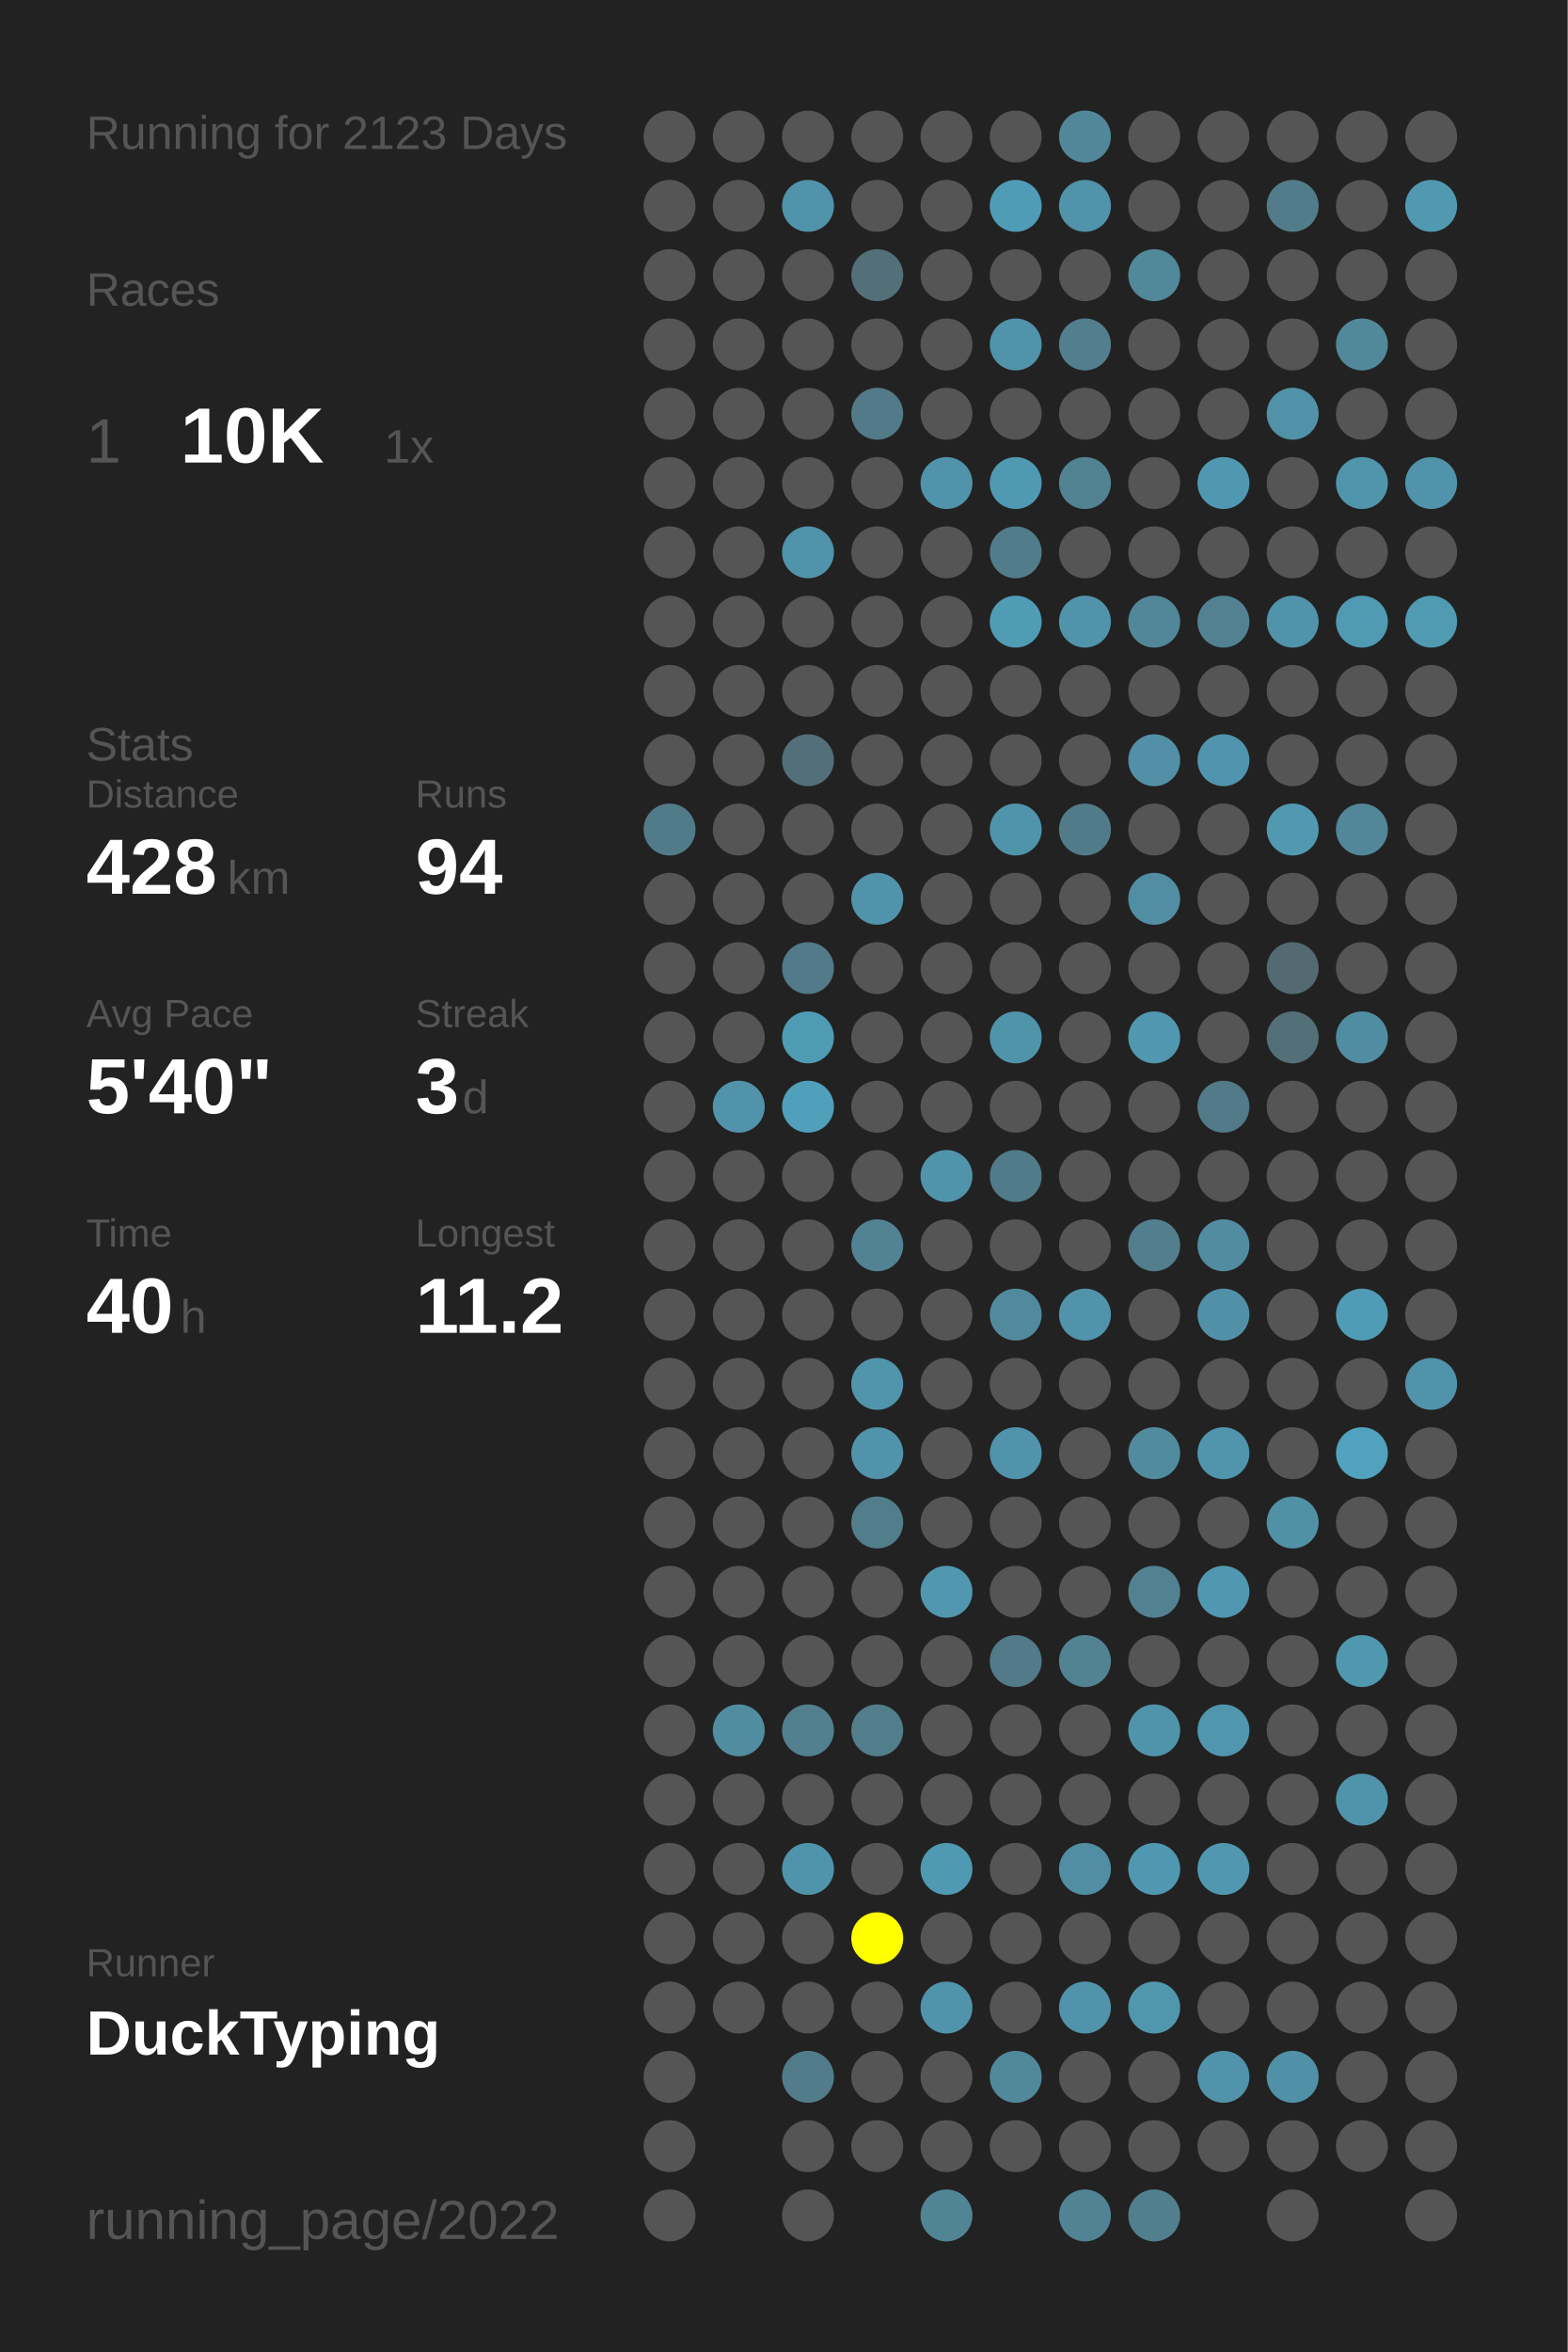
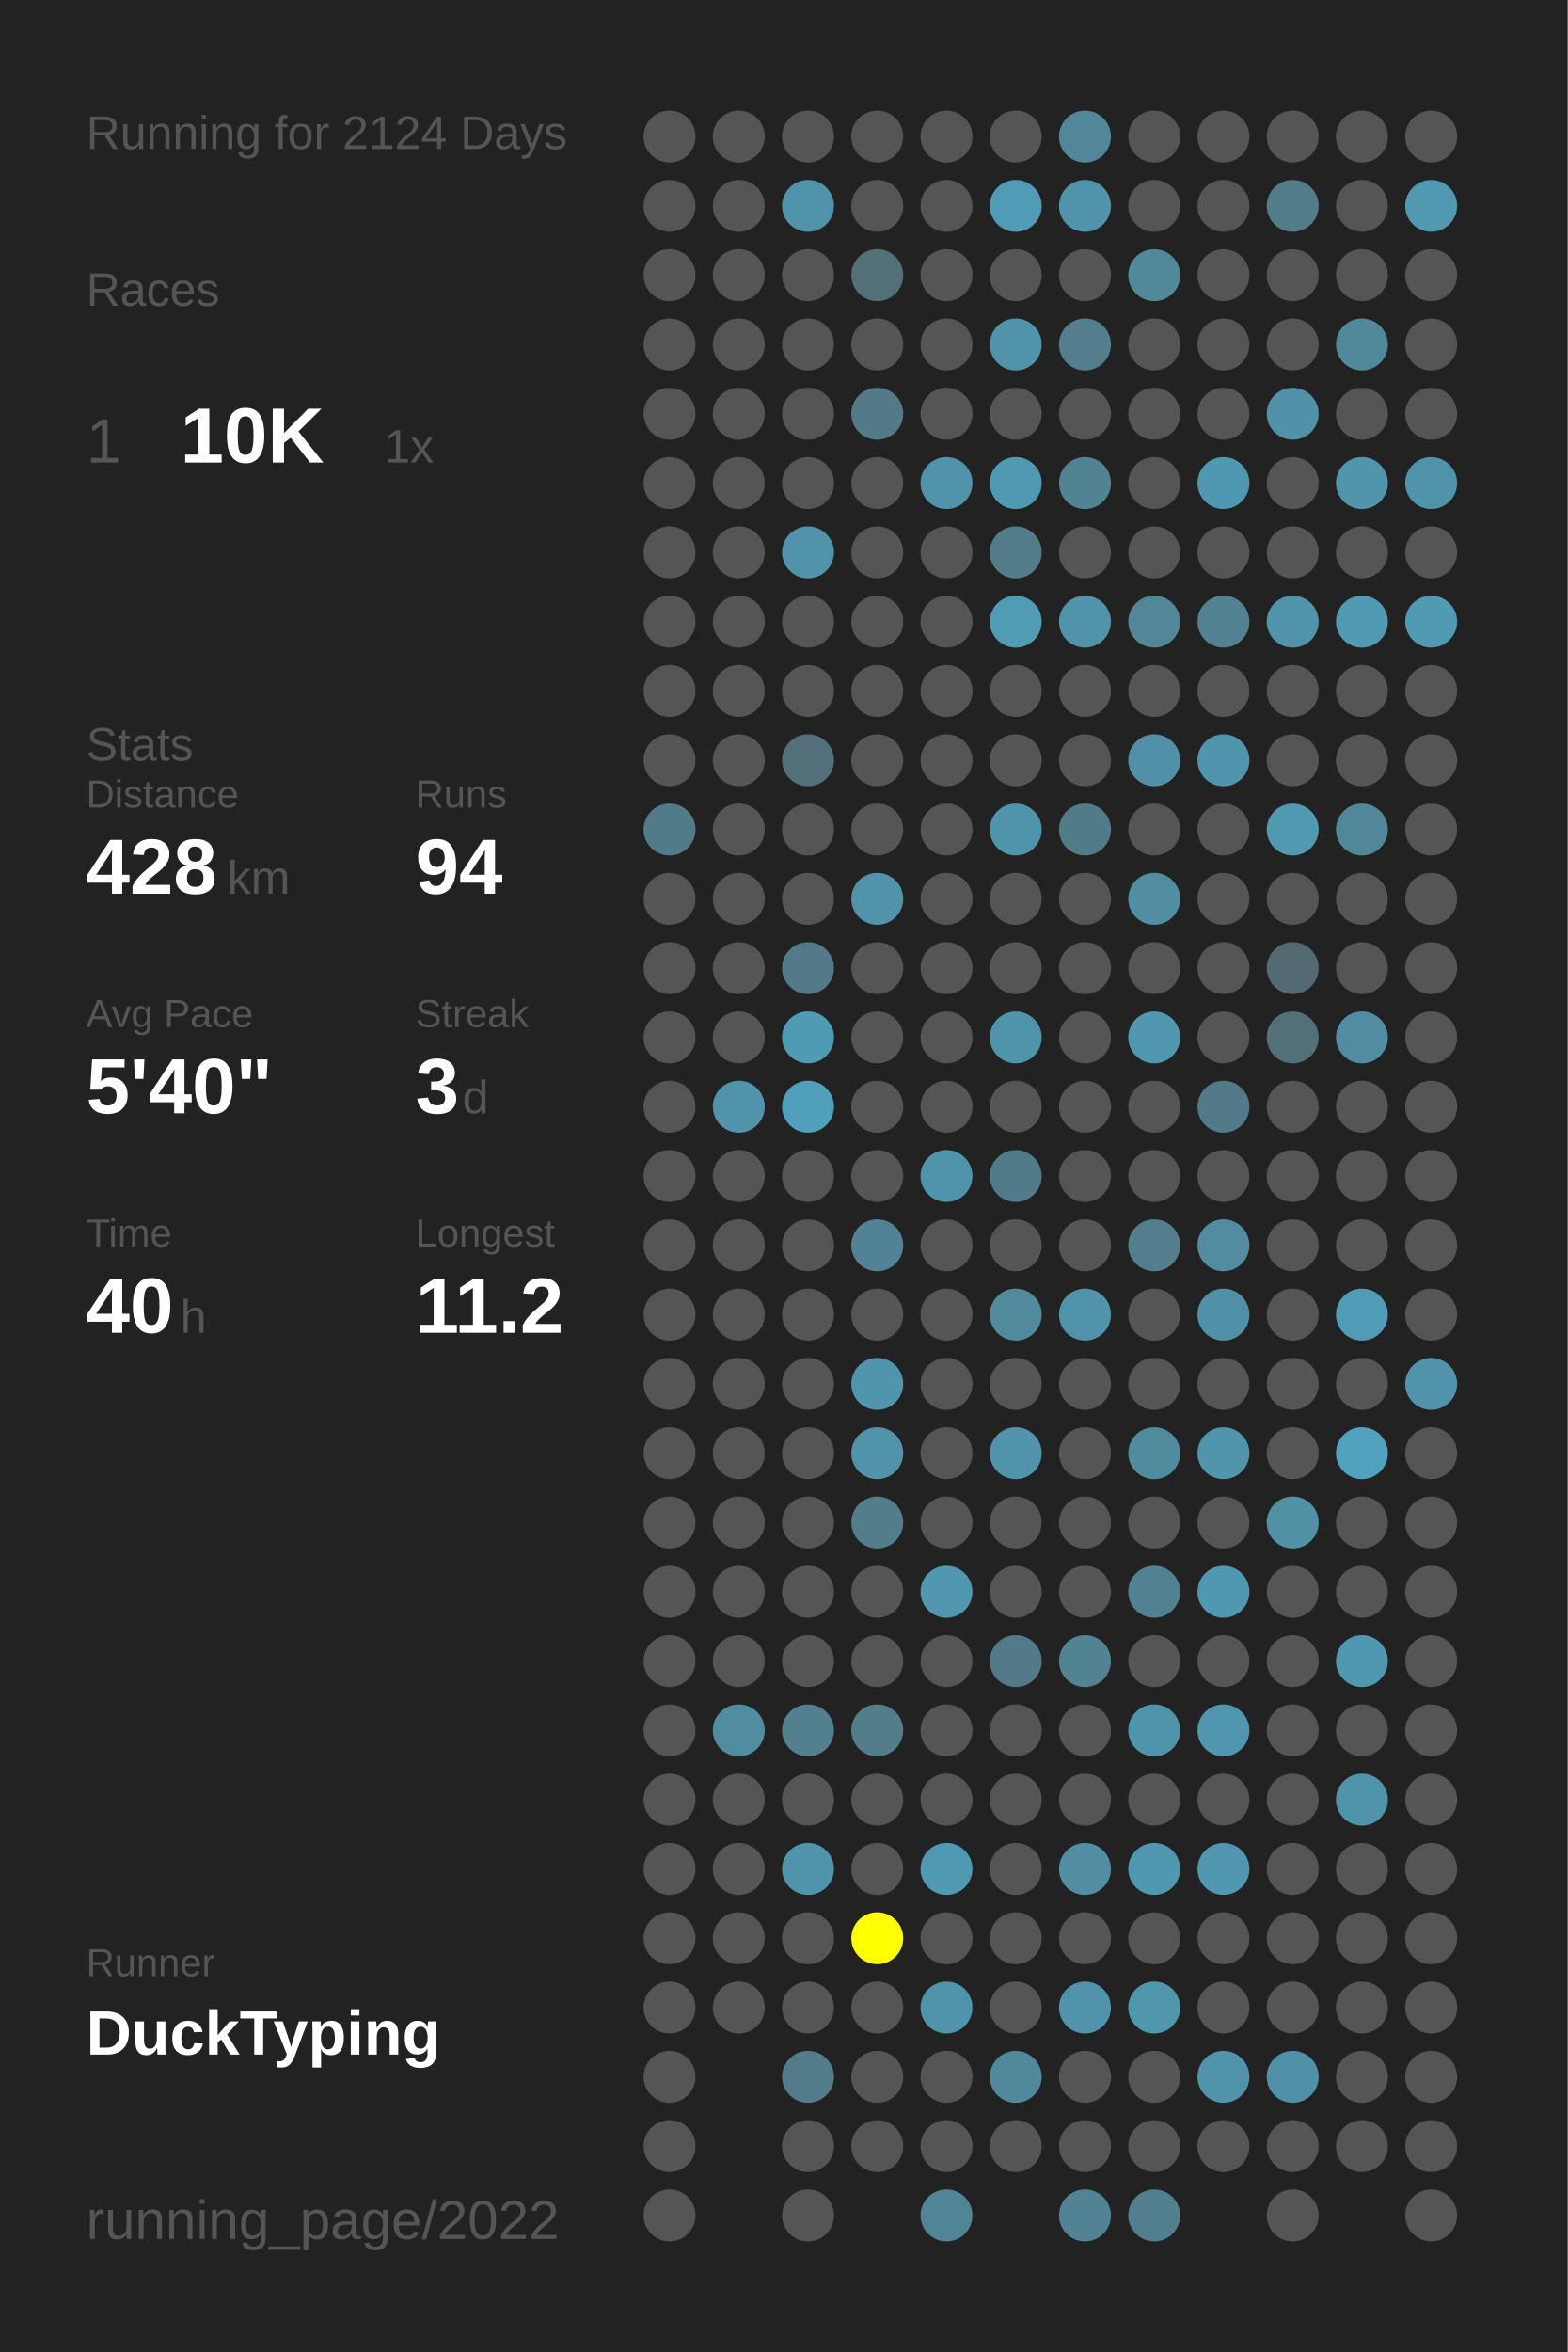
<svg xmlns="http://www.w3.org/2000/svg" baseProfile="full" height="300mm" version="1.1" viewBox="0,0,200,300" width="200mm">
  <defs />
  <rect fill="#222222" height="300" width="200" x="0" y="0" />
-   <text fill="#555555" style="font-size:6px; font-family:Arial;" x="11" y="19">Running for 2123 Days</text>
+   <text fill="#555555" style="font-size:6px; font-family:Arial;" x="11" y="19">Running for 2124 Days</text>
  <text fill="#555555" style="font-size:6px; font-family:Arial;" x="11" y="39">Races</text>
  <text fill="#555555" style="font-size:8px; font-family:Arial;" x="11" y="59">1</text>
  <text fill="#FFFFFF" style="font-size:10px; font-family:Arial; font-weight:bold;" x="23" y="59">10K</text>
  <text fill="#555555" style="font-size:6px; font-family:Arial;" x="49" y="59">1x</text>
  <text fill="#555555" style="font-size:6px; font-family:Arial;" x="11" y="97">Stats</text>
  <text fill="#555555" style="font-size:5px; font-family:Arial;" x="11" y="103">Distance</text>
  <text fill="#FFFFFF" style="font-size:10px; font-family:Arial; font-weight:bold;" x="11" y="114">428</text>
  <text fill="#555555" style="font-size:6px; font-family:Arial;" x="29" y="114">km</text>
  <text fill="#555555" style="font-size:5px; font-family:Arial;" x="53" y="103">Runs</text>
  <text fill="#FFFFFF" style="font-size:10px; font-family:Arial; font-weight:bold;" x="53" y="114">94</text>
  <text fill="#555555" style="font-size:5px; font-family:Arial;" x="11" y="131">Avg Pace</text>
  <text fill="#FFFFFF" style="font-size:10px; font-family:Arial; font-weight:bold;" x="11" y="142">5'40"</text>
  <text fill="#555555" style="font-size:5px; font-family:Arial;" x="53" y="131">Streak</text>
  <text fill="#FFFFFF" style="font-size:10px; font-family:Arial; font-weight:bold;" x="53" y="142">3</text>
  <text fill="#555555" style="font-size:6px; font-family:Arial;" x="59" y="142">d</text>
  <text fill="#555555" style="font-size:5px; font-family:Arial;" x="11" y="159">Time</text>
  <text fill="#FFFFFF" style="font-size:10px; font-family:Arial; font-weight:bold;" x="11" y="170">40</text>
  <text fill="#555555" style="font-size:6px; font-family:Arial;" x="23" y="170">h</text>
  <text fill="#555555" style="font-size:5px; font-family:Arial;" x="53" y="159">Longest</text>
  <text fill="#FFFFFF" style="font-size:10px; font-family:Arial; font-weight:bold;" x="53" y="170">11.2</text>
  <text fill="#555555" style="font-size:5px; font-family:Arial;" x="11" y="252.065">Runner</text>
  <text fill="#FFFFFF" style="font-size:8px; font-family:Arial; font-weight:bold;" x="11" y="262.065">DuckTyping</text>
  <text fill="#555555" style="font-size:7px; font-family:Arial;" x="11" y="285.581">running_page/2022</text>
  <circle cx="85.417" cy="17.419" fill="#555555" r="3.312" />
  <circle cx="85.417" cy="26.258" fill="#555555" r="3.312" />
  <circle cx="85.417" cy="35.097" fill="#555555" r="3.312" />
  <circle cx="85.417" cy="43.935" fill="#555555" r="3.312" />
  <circle cx="85.417" cy="52.774" fill="#555555" r="3.312" />
  <circle cx="85.417" cy="61.613" fill="#555555" r="3.312" />
  <circle cx="85.417" cy="70.452" fill="#555555" r="3.312" />
  <circle cx="85.417" cy="79.29" fill="#555555" r="3.312" />
  <circle cx="85.417" cy="88.129" fill="#555555" r="3.312" />
  <circle cx="85.417" cy="96.968" fill="#555555" r="3.312" />
  <circle cx="85.417" cy="105.806" fill="#527b89" r="3.312" />
  <circle cx="85.417" cy="114.645" fill="#555555" r="3.312" />
  <circle cx="85.417" cy="123.484" fill="#555555" r="3.312" />
  <circle cx="85.417" cy="132.323" fill="#555555" r="3.312" />
  <circle cx="85.417" cy="141.161" fill="#555555" r="3.312" />
  <circle cx="85.417" cy="150" fill="#555555" r="3.312" />
  <circle cx="85.417" cy="158.839" fill="#555555" r="3.312" />
  <circle cx="85.417" cy="167.677" fill="#555555" r="3.312" />
  <circle cx="85.417" cy="176.516" fill="#555555" r="3.312" />
  <circle cx="85.417" cy="185.355" fill="#555555" r="3.312" />
  <circle cx="85.417" cy="194.194" fill="#555555" r="3.312" />
  <circle cx="85.417" cy="203.032" fill="#555555" r="3.312" />
  <circle cx="85.417" cy="211.871" fill="#555555" r="3.312" />
  <circle cx="85.417" cy="220.71" fill="#555555" r="3.312" />
  <circle cx="85.417" cy="229.548" fill="#555555" r="3.312" />
  <circle cx="85.417" cy="238.387" fill="#555555" r="3.312" />
  <circle cx="85.417" cy="247.226" fill="#555555" r="3.312" />
  <circle cx="85.417" cy="256.065" fill="#555555" r="3.312" />
  <circle cx="85.417" cy="264.903" fill="#555555" r="3.312" />
  <circle cx="85.417" cy="273.742" fill="#555555" r="3.312" />
  <circle cx="85.417" cy="282.581" fill="#555555" r="3.312" />
  <circle cx="94.25" cy="17.419" fill="#555555" r="3.312" />
  <circle cx="94.25" cy="26.258" fill="#555555" r="3.312" />
  <circle cx="94.25" cy="35.097" fill="#555555" r="3.312" />
  <circle cx="94.25" cy="43.935" fill="#555555" r="3.312" />
  <circle cx="94.25" cy="52.774" fill="#555555" r="3.312" />
  <circle cx="94.25" cy="61.613" fill="#555555" r="3.312" />
  <circle cx="94.25" cy="70.452" fill="#555555" r="3.312" />
  <circle cx="94.25" cy="79.29" fill="#555555" r="3.312" />
  <circle cx="94.25" cy="88.129" fill="#555555" r="3.312" />
  <circle cx="94.25" cy="96.968" fill="#555555" r="3.312" />
  <circle cx="94.25" cy="105.806" fill="#555555" r="3.312" />
  <circle cx="94.25" cy="114.645" fill="#555555" r="3.312" />
  <circle cx="94.25" cy="123.484" fill="#555555" r="3.312" />
  <circle cx="94.25" cy="132.323" fill="#555555" r="3.312" />
  <circle cx="94.25" cy="141.161" fill="#5193aa" r="3.312" />
  <circle cx="94.25" cy="150" fill="#555555" r="3.312" />
  <circle cx="94.25" cy="158.839" fill="#555555" r="3.312" />
  <circle cx="94.25" cy="167.677" fill="#555555" r="3.312" />
  <circle cx="94.25" cy="176.516" fill="#555555" r="3.312" />
  <circle cx="94.25" cy="185.355" fill="#555555" r="3.312" />
  <circle cx="94.25" cy="194.194" fill="#555555" r="3.312" />
  <circle cx="94.25" cy="203.032" fill="#555555" r="3.312" />
  <circle cx="94.25" cy="211.871" fill="#555555" r="3.312" />
  <circle cx="94.25" cy="220.71" fill="#518da1" r="3.312" />
  <circle cx="94.25" cy="229.548" fill="#555555" r="3.312" />
  <circle cx="94.25" cy="238.387" fill="#555555" r="3.312" />
  <circle cx="94.25" cy="247.226" fill="#555555" r="3.312" />
  <circle cx="94.25" cy="256.065" fill="#555555" r="3.312" />
  <circle cx="103.083" cy="17.419" fill="#555555" r="3.312" />
  <circle cx="103.083" cy="26.258" fill="#5193aa" r="3.312" />
  <circle cx="103.083" cy="35.097" fill="#555555" r="3.312" />
  <circle cx="103.083" cy="43.935" fill="#555555" r="3.312" />
  <circle cx="103.083" cy="52.774" fill="#555555" r="3.312" />
  <circle cx="103.083" cy="61.613" fill="#555555" r="3.312" />
  <circle cx="103.083" cy="70.452" fill="#5093aa" r="3.312" />
  <circle cx="103.083" cy="79.29" fill="#555555" r="3.312" />
  <circle cx="103.083" cy="88.129" fill="#555555" r="3.312" />
  <circle cx="103.083" cy="96.968" fill="#536f79" r="3.312" />
  <circle cx="103.083" cy="105.806" fill="#555555" r="3.312" />
  <circle cx="103.083" cy="114.645" fill="#555555" r="3.312" />
  <circle cx="103.083" cy="123.484" fill="#527a88" r="3.312" />
  <circle cx="103.083" cy="132.323" fill="#509bb4" r="3.312" />
  <circle cx="103.083" cy="141.161" fill="#50a0bb" r="3.312" />
  <circle cx="103.083" cy="150" fill="#555555" r="3.312" />
  <circle cx="103.083" cy="158.839" fill="#555555" r="3.312" />
  <circle cx="103.083" cy="167.677" fill="#555555" r="3.312" />
  <circle cx="103.083" cy="176.516" fill="#555555" r="3.312" />
  <circle cx="103.083" cy="185.355" fill="#555555" r="3.312" />
  <circle cx="103.083" cy="194.194" fill="#555555" r="3.312" />
  <circle cx="103.083" cy="203.032" fill="#555555" r="3.312" />
  <circle cx="103.083" cy="211.871" fill="#555555" r="3.312" />
  <circle cx="103.083" cy="220.71" fill="#52808f" r="3.312" />
  <circle cx="103.083" cy="229.548" fill="#555555" r="3.312" />
  <circle cx="103.083" cy="238.387" fill="#5094ab" r="3.312" />
  <circle cx="103.083" cy="247.226" fill="#555555" r="3.312" />
  <circle cx="103.083" cy="256.065" fill="#555555" r="3.312" />
  <circle cx="103.083" cy="264.903" fill="#527c8a" r="3.312" />
  <circle cx="103.083" cy="273.742" fill="#555555" r="3.312" />
  <circle cx="103.083" cy="282.581" fill="#555555" r="3.312" />
  <circle cx="111.917" cy="17.419" fill="#555555" r="3.312" />
  <circle cx="111.917" cy="26.258" fill="#555555" r="3.312" />
  <circle cx="111.917" cy="35.097" fill="#536f78" r="3.312" />
  <circle cx="111.917" cy="43.935" fill="#555555" r="3.312" />
  <circle cx="111.917" cy="52.774" fill="#527a88" r="3.312" />
  <circle cx="111.917" cy="61.613" fill="#555555" r="3.312" />
  <circle cx="111.917" cy="70.452" fill="#555555" r="3.312" />
  <circle cx="111.917" cy="79.29" fill="#555555" r="3.312" />
  <circle cx="111.917" cy="88.129" fill="#555555" r="3.312" />
  <circle cx="111.917" cy="96.968" fill="#555555" r="3.312" />
  <circle cx="111.917" cy="105.806" fill="#555555" r="3.312" />
  <circle cx="111.917" cy="114.645" fill="#5193aa" r="3.312" />
  <circle cx="111.917" cy="123.484" fill="#555555" r="3.312" />
  <circle cx="111.917" cy="132.323" fill="#555555" r="3.312" />
  <circle cx="111.917" cy="141.161" fill="#555555" r="3.312" />
  <circle cx="111.917" cy="150" fill="#555555" r="3.312" />
  <circle cx="111.917" cy="158.839" fill="#528394" r="3.312" />
  <circle cx="111.917" cy="167.677" fill="#555555" r="3.312" />
  <circle cx="111.917" cy="176.516" fill="#5095ac" r="3.312" />
  <circle cx="111.917" cy="185.355" fill="#5193aa" r="3.312" />
  <circle cx="111.917" cy="194.194" fill="#527d8b" r="3.312" />
  <circle cx="111.917" cy="203.032" fill="#555555" r="3.312" />
  <circle cx="111.917" cy="211.871" fill="#555555" r="3.312" />
  <circle cx="111.917" cy="220.71" fill="#527d8b" r="3.312" />
  <circle cx="111.917" cy="229.548" fill="#555555" r="3.312" />
  <circle cx="111.917" cy="238.387" fill="#555555" r="3.312" />
  <circle cx="111.917" cy="247.226" fill="#FFFF00" r="3.312" />
  <circle cx="111.917" cy="256.065" fill="#555555" r="3.312" />
  <circle cx="111.917" cy="264.903" fill="#555555" r="3.312" />
  <circle cx="111.917" cy="273.742" fill="#555555" r="3.312" />
  <circle cx="120.75" cy="17.419" fill="#555555" r="3.312" />
  <circle cx="120.75" cy="26.258" fill="#555555" r="3.312" />
  <circle cx="120.75" cy="35.097" fill="#555555" r="3.312" />
  <circle cx="120.75" cy="43.935" fill="#555555" r="3.312" />
  <circle cx="120.75" cy="52.774" fill="#555555" r="3.312" />
  <circle cx="120.75" cy="61.613" fill="#5093aa" r="3.312" />
  <circle cx="120.75" cy="70.452" fill="#555555" r="3.312" />
  <circle cx="120.75" cy="79.29" fill="#555555" r="3.312" />
  <circle cx="120.75" cy="88.129" fill="#555555" r="3.312" />
  <circle cx="120.75" cy="96.968" fill="#555555" r="3.312" />
  <circle cx="120.75" cy="105.806" fill="#555555" r="3.312" />
  <circle cx="120.75" cy="114.645" fill="#555555" r="3.312" />
  <circle cx="120.75" cy="123.484" fill="#555555" r="3.312" />
  <circle cx="120.75" cy="132.323" fill="#555555" r="3.312" />
  <circle cx="120.75" cy="141.161" fill="#555555" r="3.312" />
  <circle cx="120.75" cy="150" fill="#5094ab" r="3.312" />
  <circle cx="120.75" cy="158.839" fill="#555555" r="3.312" />
  <circle cx="120.75" cy="167.677" fill="#555555" r="3.312" />
  <circle cx="120.75" cy="176.516" fill="#555555" r="3.312" />
  <circle cx="120.75" cy="185.355" fill="#555555" r="3.312" />
  <circle cx="120.75" cy="194.194" fill="#555555" r="3.312" />
  <circle cx="120.75" cy="203.032" fill="#5097af" r="3.312" />
  <circle cx="120.75" cy="211.871" fill="#555555" r="3.312" />
  <circle cx="120.75" cy="220.71" fill="#555555" r="3.312" />
  <circle cx="120.75" cy="229.548" fill="#555555" r="3.312" />
  <circle cx="120.75" cy="238.387" fill="#5099b2" r="3.312" />
  <circle cx="120.75" cy="247.226" fill="#555555" r="3.312" />
  <circle cx="120.75" cy="256.065" fill="#5094ab" r="3.312" />
  <circle cx="120.75" cy="264.903" fill="#555555" r="3.312" />
  <circle cx="120.75" cy="273.742" fill="#555555" r="3.312" />
  <circle cx="120.75" cy="282.581" fill="#518596" r="3.312" />
  <circle cx="129.583" cy="17.419" fill="#555555" r="3.312" />
  <circle cx="129.583" cy="26.258" fill="#509cb6" r="3.312" />
  <circle cx="129.583" cy="35.097" fill="#555555" r="3.312" />
  <circle cx="129.583" cy="43.935" fill="#5093aa" r="3.312" />
  <circle cx="129.583" cy="52.774" fill="#555555" r="3.312" />
  <circle cx="129.583" cy="61.613" fill="#5099b2" r="3.312" />
  <circle cx="129.583" cy="70.452" fill="#527c8a" r="3.312" />
  <circle cx="129.583" cy="79.29" fill="#509cb5" r="3.312" />
  <circle cx="129.583" cy="88.129" fill="#555555" r="3.312" />
  <circle cx="129.583" cy="96.968" fill="#555555" r="3.312" />
  <circle cx="129.583" cy="105.806" fill="#5094ab" r="3.312" />
  <circle cx="129.583" cy="114.645" fill="#555555" r="3.312" />
  <circle cx="129.583" cy="123.484" fill="#555555" r="3.312" />
  <circle cx="129.583" cy="132.323" fill="#5094aa" r="3.312" />
  <circle cx="129.583" cy="141.161" fill="#555555" r="3.312" />
  <circle cx="129.583" cy="150" fill="#527b89" r="3.312" />
  <circle cx="129.583" cy="158.839" fill="#555555" r="3.312" />
  <circle cx="129.583" cy="167.677" fill="#518a9d" r="3.312" />
  <circle cx="129.583" cy="176.516" fill="#555555" r="3.312" />
  <circle cx="129.583" cy="185.355" fill="#5093aa" r="3.312" />
  <circle cx="129.583" cy="194.194" fill="#555555" r="3.312" />
  <circle cx="129.583" cy="203.032" fill="#555555" r="3.312" />
  <circle cx="129.583" cy="211.871" fill="#527a88" r="3.312" />
  <circle cx="129.583" cy="220.71" fill="#555555" r="3.312" />
  <circle cx="129.583" cy="229.548" fill="#555555" r="3.312" />
  <circle cx="129.583" cy="238.387" fill="#555555" r="3.312" />
  <circle cx="129.583" cy="247.226" fill="#555555" r="3.312" />
  <circle cx="129.583" cy="256.065" fill="#555555" r="3.312" />
  <circle cx="129.583" cy="264.903" fill="#51899b" r="3.312" />
  <circle cx="129.583" cy="273.742" fill="#555555" r="3.312" />
  <circle cx="138.417" cy="17.419" fill="#518799" r="3.312" />
  <circle cx="138.417" cy="26.258" fill="#5093aa" r="3.312" />
  <circle cx="138.417" cy="35.097" fill="#555555" r="3.312" />
  <circle cx="138.417" cy="43.935" fill="#527e8d" r="3.312" />
  <circle cx="138.417" cy="52.774" fill="#555555" r="3.312" />
  <circle cx="138.417" cy="61.613" fill="#528393" r="3.312" />
  <circle cx="138.417" cy="70.452" fill="#555555" r="3.312" />
  <circle cx="138.417" cy="79.29" fill="#5093aa" r="3.312" />
  <circle cx="138.417" cy="88.129" fill="#555555" r="3.312" />
  <circle cx="138.417" cy="96.968" fill="#555555" r="3.312" />
  <circle cx="138.417" cy="105.806" fill="#527b89" r="3.312" />
  <circle cx="138.417" cy="114.645" fill="#555555" r="3.312" />
  <circle cx="138.417" cy="123.484" fill="#555555" r="3.312" />
  <circle cx="138.417" cy="132.323" fill="#555555" r="3.312" />
  <circle cx="138.417" cy="141.161" fill="#555555" r="3.312" />
  <circle cx="138.417" cy="150" fill="#555555" r="3.312" />
  <circle cx="138.417" cy="158.839" fill="#555555" r="3.312" />
  <circle cx="138.417" cy="167.677" fill="#5093aa" r="3.312" />
  <circle cx="138.417" cy="176.516" fill="#555555" r="3.312" />
  <circle cx="138.417" cy="185.355" fill="#555555" r="3.312" />
  <circle cx="138.417" cy="194.194" fill="#555555" r="3.312" />
  <circle cx="138.417" cy="203.032" fill="#555555" r="3.312" />
  <circle cx="138.417" cy="211.871" fill="#528393" r="3.312" />
  <circle cx="138.417" cy="220.71" fill="#555555" r="3.312" />
  <circle cx="138.417" cy="229.548" fill="#555555" r="3.312" />
  <circle cx="138.417" cy="238.387" fill="#518ea3" r="3.312" />
  <circle cx="138.417" cy="247.226" fill="#555555" r="3.312" />
  <circle cx="138.417" cy="256.065" fill="#5093aa" r="3.312" />
  <circle cx="138.417" cy="264.903" fill="#555555" r="3.312" />
  <circle cx="138.417" cy="273.742" fill="#555555" r="3.312" />
  <circle cx="138.417" cy="282.581" fill="#528394" r="3.312" />
  <circle cx="147.25" cy="17.419" fill="#555555" r="3.312" />
  <circle cx="147.25" cy="26.258" fill="#555555" r="3.312" />
  <circle cx="147.25" cy="35.097" fill="#51889a" r="3.312" />
  <circle cx="147.25" cy="43.935" fill="#555555" r="3.312" />
  <circle cx="147.25" cy="52.774" fill="#555555" r="3.312" />
  <circle cx="147.25" cy="61.613" fill="#555555" r="3.312" />
  <circle cx="147.25" cy="70.452" fill="#555555" r="3.312" />
  <circle cx="147.25" cy="79.29" fill="#518799" r="3.312" />
  <circle cx="147.25" cy="88.129" fill="#555555" r="3.312" />
  <circle cx="147.25" cy="96.968" fill="#5190a6" r="3.312" />
  <circle cx="147.25" cy="105.806" fill="#555555" r="3.312" />
  <circle cx="147.25" cy="114.645" fill="#518ea3" r="3.312" />
  <circle cx="147.25" cy="123.484" fill="#555555" r="3.312" />
  <circle cx="147.25" cy="132.323" fill="#5097af" r="3.312" />
  <circle cx="147.25" cy="141.161" fill="#555555" r="3.312" />
  <circle cx="147.25" cy="150" fill="#555555" r="3.312" />
  <circle cx="147.25" cy="158.839" fill="#527e8e" r="3.312" />
  <circle cx="147.25" cy="167.677" fill="#555555" r="3.312" />
  <circle cx="147.25" cy="176.516" fill="#555555" r="3.312" />
  <circle cx="147.25" cy="185.355" fill="#518b9e" r="3.312" />
  <circle cx="147.25" cy="194.194" fill="#555555" r="3.312" />
  <circle cx="147.25" cy="203.032" fill="#528292" r="3.312" />
  <circle cx="147.25" cy="211.871" fill="#555555" r="3.312" />
  <circle cx="147.25" cy="220.71" fill="#5094ab" r="3.312" />
  <circle cx="147.25" cy="229.548" fill="#555555" r="3.312" />
  <circle cx="147.25" cy="238.387" fill="#5098b1" r="3.312" />
  <circle cx="147.25" cy="247.226" fill="#555555" r="3.312" />
  <circle cx="147.25" cy="256.065" fill="#5097ae" r="3.312" />
  <circle cx="147.25" cy="264.903" fill="#555555" r="3.312" />
  <circle cx="147.25" cy="273.742" fill="#555555" r="3.312" />
  <circle cx="147.25" cy="282.581" fill="#527f8e" r="3.312" />
  <circle cx="156.083" cy="17.419" fill="#555555" r="3.312" />
  <circle cx="156.083" cy="26.258" fill="#555555" r="3.312" />
  <circle cx="156.083" cy="35.097" fill="#555555" r="3.312" />
  <circle cx="156.083" cy="43.935" fill="#555555" r="3.312" />
  <circle cx="156.083" cy="52.774" fill="#555555" r="3.312" />
  <circle cx="156.083" cy="61.613" fill="#5098b1" r="3.312" />
  <circle cx="156.083" cy="70.452" fill="#555555" r="3.312" />
  <circle cx="156.083" cy="79.29" fill="#528292" r="3.312" />
  <circle cx="156.083" cy="88.129" fill="#555555" r="3.312" />
  <circle cx="156.083" cy="96.968" fill="#5095ad" r="3.312" />
  <circle cx="156.083" cy="105.806" fill="#555555" r="3.312" />
  <circle cx="156.083" cy="114.645" fill="#555555" r="3.312" />
  <circle cx="156.083" cy="123.484" fill="#555555" r="3.312" />
  <circle cx="156.083" cy="132.323" fill="#555555" r="3.312" />
  <circle cx="156.083" cy="141.161" fill="#527a88" r="3.312" />
  <circle cx="156.083" cy="150" fill="#555555" r="3.312" />
  <circle cx="156.083" cy="158.839" fill="#518ca1" r="3.312" />
  <circle cx="156.083" cy="167.677" fill="#5191a7" r="3.312" />
  <circle cx="156.083" cy="176.516" fill="#555555" r="3.312" />
  <circle cx="156.083" cy="185.355" fill="#5095ac" r="3.312" />
  <circle cx="156.083" cy="194.194" fill="#555555" r="3.312" />
  <circle cx="156.083" cy="203.032" fill="#5098b1" r="3.312" />
  <circle cx="156.083" cy="211.871" fill="#555555" r="3.312" />
  <circle cx="156.083" cy="220.71" fill="#5096ae" r="3.312" />
  <circle cx="156.083" cy="229.548" fill="#555555" r="3.312" />
  <circle cx="156.083" cy="238.387" fill="#5097af" r="3.312" />
  <circle cx="156.083" cy="247.226" fill="#555555" r="3.312" />
  <circle cx="156.083" cy="256.065" fill="#555555" r="3.312" />
  <circle cx="156.083" cy="264.903" fill="#5093aa" r="3.312" />
  <circle cx="156.083" cy="273.742" fill="#555555" r="3.312" />
  <circle cx="164.917" cy="17.419" fill="#555555" r="3.312" />
  <circle cx="164.917" cy="26.258" fill="#527c8a" r="3.312" />
  <circle cx="164.917" cy="35.097" fill="#555555" r="3.312" />
  <circle cx="164.917" cy="43.935" fill="#555555" r="3.312" />
  <circle cx="164.917" cy="52.774" fill="#5192a8" r="3.312" />
  <circle cx="164.917" cy="61.613" fill="#555555" r="3.312" />
  <circle cx="164.917" cy="70.452" fill="#555555" r="3.312" />
  <circle cx="164.917" cy="79.29" fill="#5093aa" r="3.312" />
  <circle cx="164.917" cy="88.129" fill="#555555" r="3.312" />
  <circle cx="164.917" cy="96.968" fill="#555555" r="3.312" />
  <circle cx="164.917" cy="105.806" fill="#5099b1" r="3.312" />
  <circle cx="164.917" cy="114.645" fill="#555555" r="3.312" />
  <circle cx="164.917" cy="123.484" fill="#536a72" r="3.312" />
  <circle cx="164.917" cy="132.323" fill="#536f78" r="3.312" />
  <circle cx="164.917" cy="141.161" fill="#555555" r="3.312" />
  <circle cx="164.917" cy="150" fill="#555555" r="3.312" />
  <circle cx="164.917" cy="158.839" fill="#555555" r="3.312" />
  <circle cx="164.917" cy="167.677" fill="#555555" r="3.312" />
  <circle cx="164.917" cy="176.516" fill="#555555" r="3.312" />
  <circle cx="164.917" cy="185.355" fill="#555555" r="3.312" />
  <circle cx="164.917" cy="194.194" fill="#5191a6" r="3.312" />
  <circle cx="164.917" cy="203.032" fill="#555555" r="3.312" />
  <circle cx="164.917" cy="211.871" fill="#555555" r="3.312" />
  <circle cx="164.917" cy="220.71" fill="#555555" r="3.312" />
  <circle cx="164.917" cy="229.548" fill="#555555" r="3.312" />
  <circle cx="164.917" cy="238.387" fill="#555555" r="3.312" />
  <circle cx="164.917" cy="247.226" fill="#555555" r="3.312" />
  <circle cx="164.917" cy="256.065" fill="#555555" r="3.312" />
  <circle cx="164.917" cy="264.903" fill="#5191a7" r="3.312" />
  <circle cx="164.917" cy="273.742" fill="#555555" r="3.312" />
  <circle cx="164.917" cy="282.581" fill="#555555" r="3.312" />
  <circle cx="173.75" cy="17.419" fill="#555555" r="3.312" />
  <circle cx="173.75" cy="26.258" fill="#555555" r="3.312" />
  <circle cx="173.75" cy="35.097" fill="#555555" r="3.312" />
  <circle cx="173.75" cy="43.935" fill="#51899b" r="3.312" />
  <circle cx="173.75" cy="52.774" fill="#555555" r="3.312" />
  <circle cx="173.75" cy="61.613" fill="#5095ac" r="3.312" />
  <circle cx="173.75" cy="70.452" fill="#555555" r="3.312" />
  <circle cx="173.75" cy="79.29" fill="#509ab3" r="3.312" />
  <circle cx="173.75" cy="88.129" fill="#555555" r="3.312" />
  <circle cx="173.75" cy="96.968" fill="#555555" r="3.312" />
  <circle cx="173.75" cy="105.806" fill="#518799" r="3.312" />
  <circle cx="173.75" cy="114.645" fill="#555555" r="3.312" />
  <circle cx="173.75" cy="123.484" fill="#555555" r="3.312" />
  <circle cx="173.75" cy="132.323" fill="#518da2" r="3.312" />
  <circle cx="173.75" cy="141.161" fill="#555555" r="3.312" />
  <circle cx="173.75" cy="150" fill="#555555" r="3.312" />
  <circle cx="173.75" cy="158.839" fill="#555555" r="3.312" />
  <circle cx="173.75" cy="167.677" fill="#509cb6" r="3.312" />
  <circle cx="173.75" cy="176.516" fill="#555555" r="3.312" />
  <circle cx="173.75" cy="185.355" fill="#50a2be" r="3.312" />
  <circle cx="173.75" cy="194.194" fill="#555555" r="3.312" />
  <circle cx="173.75" cy="203.032" fill="#555555" r="3.312" />
  <circle cx="173.75" cy="211.871" fill="#5098b0" r="3.312" />
  <circle cx="173.75" cy="220.71" fill="#555555" r="3.312" />
  <circle cx="173.75" cy="229.548" fill="#5094ab" r="3.312" />
  <circle cx="173.75" cy="238.387" fill="#555555" r="3.312" />
  <circle cx="173.75" cy="247.226" fill="#555555" r="3.312" />
  <circle cx="173.75" cy="256.065" fill="#555555" r="3.312" />
  <circle cx="173.75" cy="264.903" fill="#555555" r="3.312" />
  <circle cx="173.75" cy="273.742" fill="#555555" r="3.312" />
  <circle cx="182.583" cy="17.419" fill="#555555" r="3.312" />
  <circle cx="182.583" cy="26.258" fill="#5099b1" r="3.312" />
  <circle cx="182.583" cy="35.097" fill="#555555" r="3.312" />
  <circle cx="182.583" cy="43.935" fill="#555555" r="3.312" />
  <circle cx="182.583" cy="52.774" fill="#555555" r="3.312" />
  <circle cx="182.583" cy="61.613" fill="#5093aa" r="3.312" />
  <circle cx="182.583" cy="70.452" fill="#555555" r="3.312" />
  <circle cx="182.583" cy="79.29" fill="#509ab2" r="3.312" />
  <circle cx="182.583" cy="88.129" fill="#555555" r="3.312" />
  <circle cx="182.583" cy="96.968" fill="#555555" r="3.312" />
  <circle cx="182.583" cy="105.806" fill="#555555" r="3.312" />
  <circle cx="182.583" cy="114.645" fill="#555555" r="3.312" />
  <circle cx="182.583" cy="123.484" fill="#555555" r="3.312" />
  <circle cx="182.583" cy="132.323" fill="#555555" r="3.312" />
  <circle cx="182.583" cy="141.161" fill="#555555" r="3.312" />
  <circle cx="182.583" cy="150" fill="#555555" r="3.312" />
  <circle cx="182.583" cy="158.839" fill="#555555" r="3.312" />
  <circle cx="182.583" cy="167.677" fill="#555555" r="3.312" />
  <circle cx="182.583" cy="176.516" fill="#5093aa" r="3.312" />
  <circle cx="182.583" cy="185.355" fill="#555555" r="3.312" />
  <circle cx="182.583" cy="194.194" fill="#555555" r="3.312" />
  <circle cx="182.583" cy="203.032" fill="#555555" r="3.312" />
  <circle cx="182.583" cy="211.871" fill="#555555" r="3.312" />
  <circle cx="182.583" cy="220.71" fill="#555555" r="3.312" />
  <circle cx="182.583" cy="229.548" fill="#555555" r="3.312" />
  <circle cx="182.583" cy="238.387" fill="#555555" r="3.312" />
  <circle cx="182.583" cy="247.226" fill="#555555" r="3.312" />
  <circle cx="182.583" cy="256.065" fill="#555555" r="3.312" />
  <circle cx="182.583" cy="264.903" fill="#555555" r="3.312" />
  <circle cx="182.583" cy="273.742" fill="#555555" r="3.312" />
  <circle cx="182.583" cy="282.581" fill="#555555" r="3.312" />
</svg>
